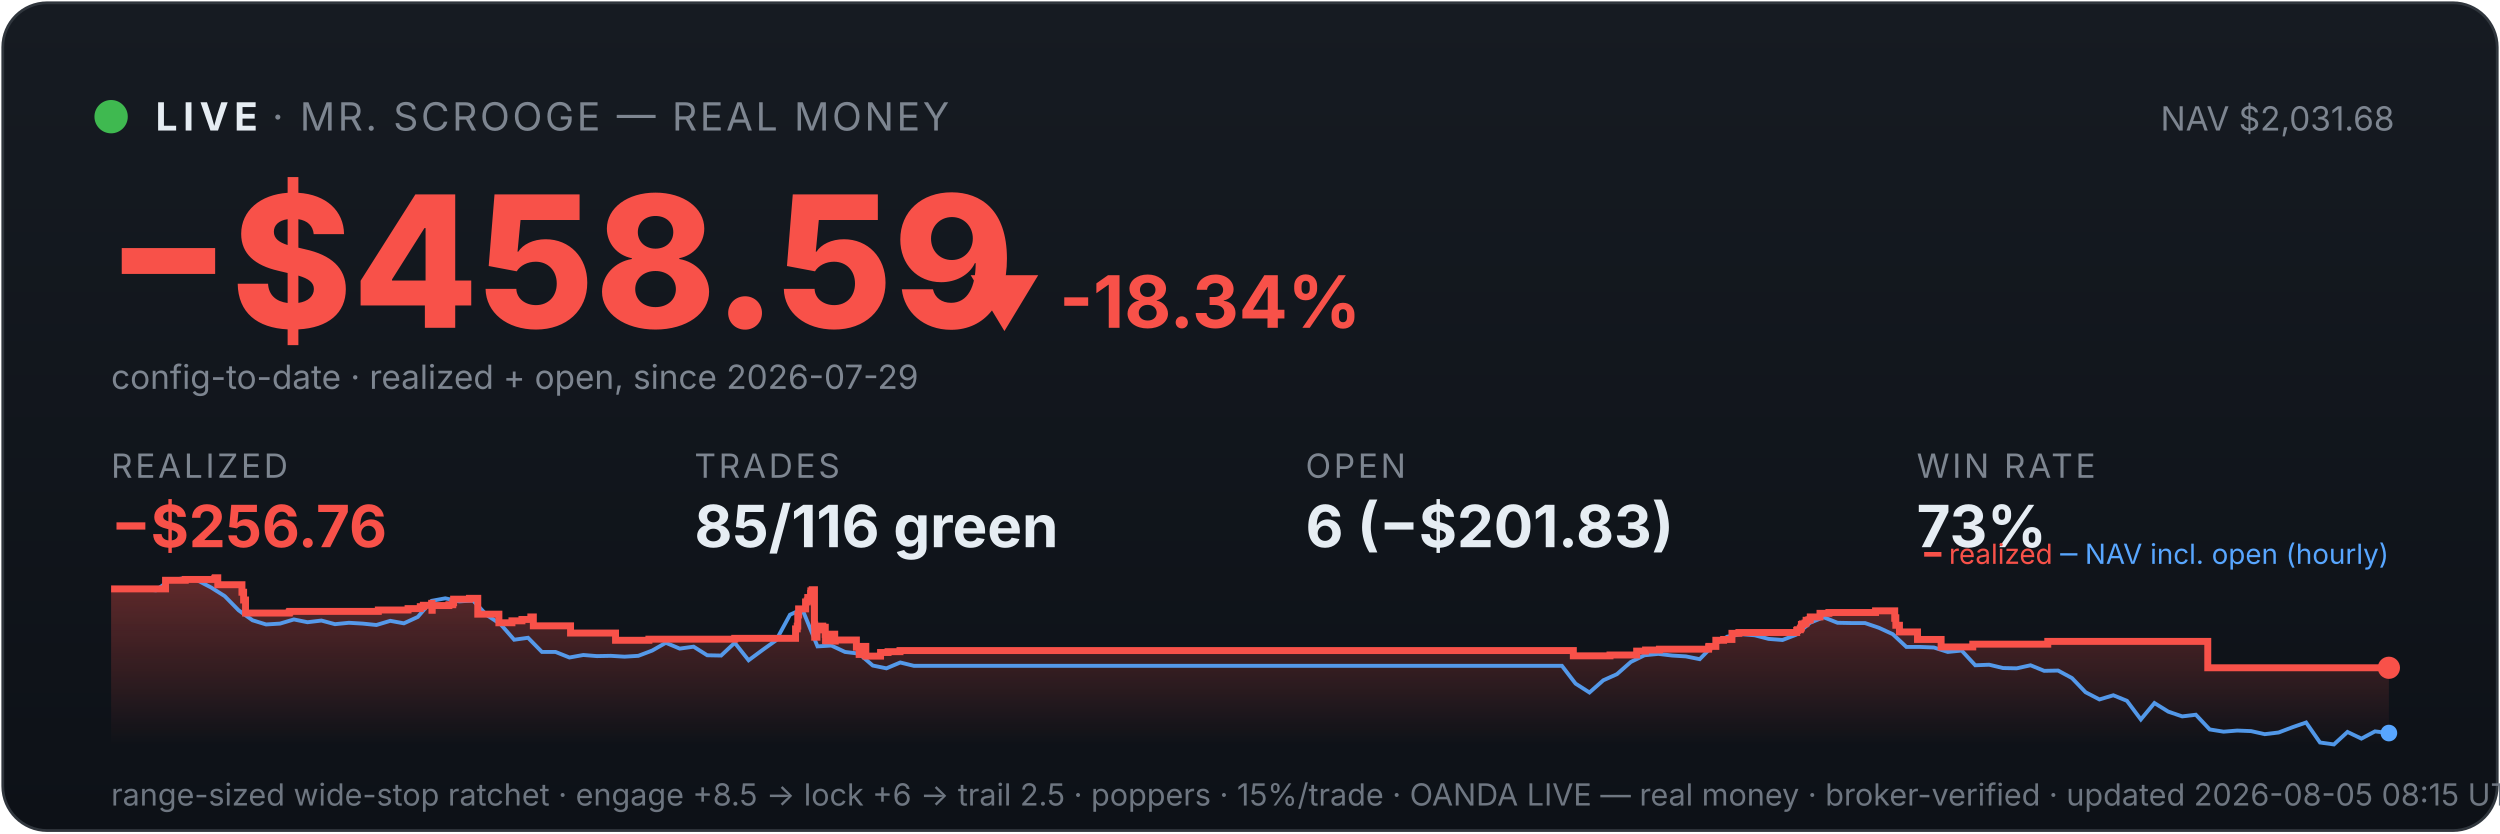
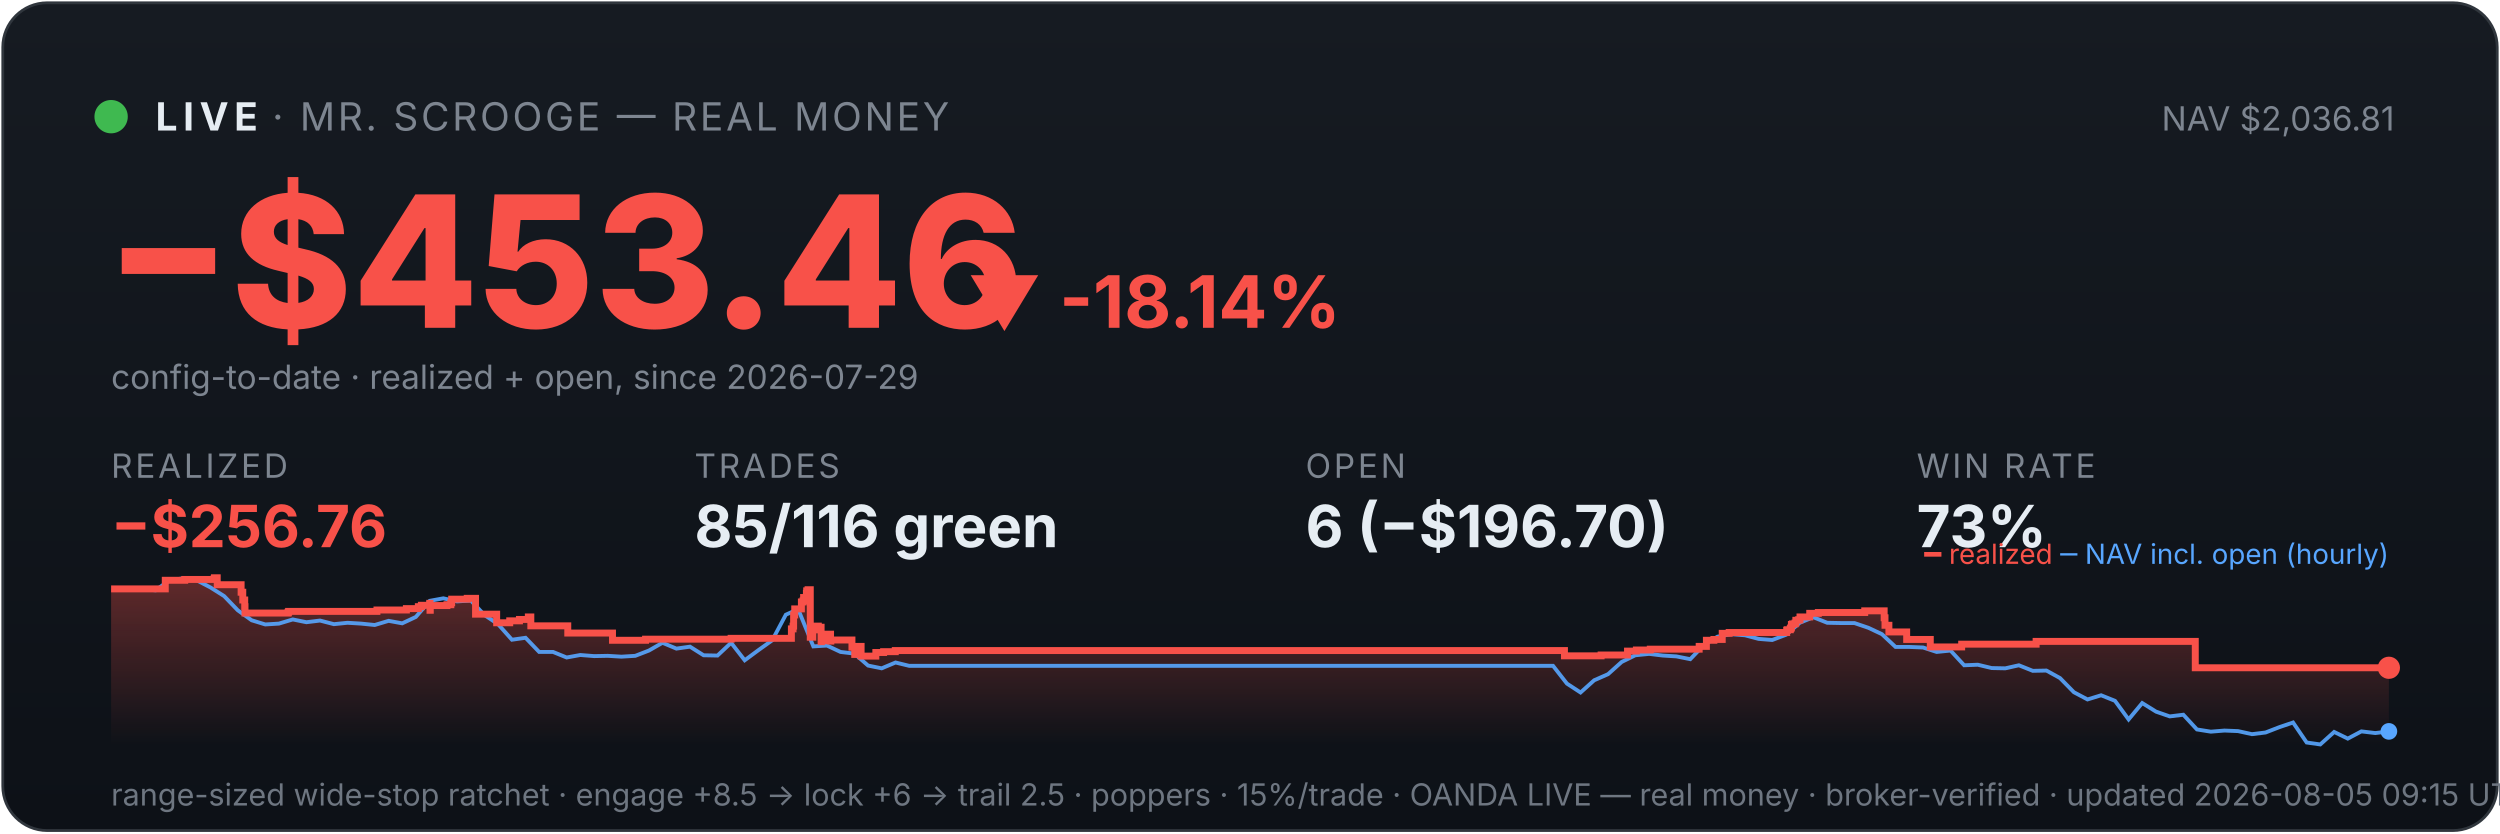
<svg xmlns="http://www.w3.org/2000/svg" viewBox="0 0 900 300" width="100%" font-family="system-ui,-apple-system,sans-serif">
  <defs>
    <linearGradient id="bg" x1="0" y1="0" x2="0" y2="1">
      <stop offset="0" stop-color="#161b22" />
      <stop offset="1" stop-color="#0d1117" />
    </linearGradient>
    <linearGradient id="fill" x1="0" y1="0" x2="0" y2="1">
      <stop offset="0" stop-color="#f85149" stop-opacity="0.35" />
      <stop offset="1" stop-color="#f85149" stop-opacity="0" />
    </linearGradient>
  </defs>
  <rect x="1" y="1" width="898" height="298" rx="16" fill="url(#bg)" stroke="#30363d" />
  <circle cx="40" cy="42" r="6" fill="#3fb950" />
  <text x="56" y="47" font-size="14" font-weight="700" fill="#e6edf3" letter-spacing="2">LIVE</text>
  <text x="98" y="47" font-size="14" fill="#7d8590" letter-spacing="1">· MR. SCROOGE — REAL MONEY</text>
-   <text x="862" y="47" font-size="12" fill="#7d8590" text-anchor="end">NAV $2,031.68</text>
-   <text x="38" y="118" font-size="66" font-weight="800" fill="#f85149">−$458.59</text>
-   <text x="348" y="118" font-size="26" font-weight="700" fill="#f85149">▼ -18.34%</text>
+   <text x="862" y="47" font-size="12" fill="#7d8590" text-anchor="end">NAV $2,036.81</text>
+   <text x="38" y="118" font-size="66" font-weight="800" fill="#f85149">−$453.46</text>
+   <text x="348" y="118" font-size="26" font-weight="700" fill="#f85149">▼ -18.14%</text>
  <text x="40" y="140" font-size="12" fill="#7d8590">config-to-date · realized + open, since 2026-07-29</text>
  <text x="40" y="172" font-family="system-ui,-apple-system,sans-serif" font-size="12" fill="#7d8590" letter-spacing="1">REALIZED</text>
  <text x="40" y="197" font-family="system-ui,-apple-system,sans-serif" font-size="21" font-weight="700" fill="#f85149">−$256.76</text>
  <text x="250" y="172" font-family="system-ui,-apple-system,sans-serif" font-size="12" fill="#7d8590" letter-spacing="1">TRADES</text>
  <text x="250" y="197" font-family="system-ui,-apple-system,sans-serif" font-size="21" font-weight="700" fill="#e6edf3">85/116 green</text>
  <text x="470" y="172" font-family="system-ui,-apple-system,sans-serif" font-size="12" fill="#7d8590" letter-spacing="1">OPEN</text>
-   <text x="470" y="197" font-family="system-ui,-apple-system,sans-serif" font-size="21" font-weight="700" fill="#e6edf3">6 (−$201.83)</text>
+   <text x="470" y="197" font-family="system-ui,-apple-system,sans-serif" font-size="21" font-weight="700" fill="#e6edf3">6 (−$196.70)</text>
  <text x="690" y="172" font-family="system-ui,-apple-system,sans-serif" font-size="12" fill="#7d8590" letter-spacing="1">WIN RATE</text>
  <text x="690" y="197" font-family="system-ui,-apple-system,sans-serif" font-size="21" font-weight="700" fill="#e6edf3">73%</text>
-   <polygon points="40,268 40.0,212.0 59.6,212.0 59.6,208.9 66.7,208.9 66.7,208.6 77.3,208.6 77.3,208.3 77.5,208.3 77.5,208.0 78.4,208.0 78.4,210.5 87.1,210.5 87.1,213.2 87.7,213.2 87.7,216.0 88.4,216.0 88.4,218.4 88.4,218.4 88.4,220.7 104.1,220.7 104.1,220.4 104.3,220.4 104.3,220.1 136.2,220.1 136.2,219.6 146.9,219.6 146.9,219.1 151.3,219.1 151.3,218.4 152.4,218.4 152.4,217.9 155.4,217.9 155.4,217.2 155.5,217.2 155.5,219.7 155.6,219.7 155.6,218.0 161.6,218.0 161.6,217.7 163.0,217.7 163.0,217.0 163.3,217.0 163.3,215.7 169.0,215.7 169.0,215.4 172.0,215.4 172.0,218.0 172.0,218.0 172.0,221.1 179.6,221.1 179.6,224.2 184.3,224.2 184.3,223.5 187.9,223.5 187.9,223.0 191.1,223.0 191.1,222.1 192.0,222.1 192.0,221.7 192.0,221.7 192.0,225.3 205.4,225.3 205.4,227.9 221.6,227.9 221.6,230.5 233.6,230.5 233.6,230.1 264.5,230.1 264.5,229.8 286.4,229.8 286.4,228.1 286.4,228.1 286.4,227.7 286.4,227.7 286.4,226.4 287.0,226.4 287.0,225.4 287.2,225.4 287.2,221.4 287.5,221.4 287.5,219.2 290.0,219.2 290.0,217.8 290.0,217.8 290.0,216.7 290.6,216.7 290.6,216.3 290.8,216.3 290.8,215.1 291.8,215.1 291.8,213.6 291.9,213.6 291.9,212.7 292.4,212.7 292.4,212.3 293.2,212.3 293.2,216.0 293.2,216.0 293.2,220.4 293.2,220.4 293.2,224.9 293.3,224.9 293.3,229.4 294.1,229.4 294.1,226.7 294.3,226.7 294.3,226.3 295.3,226.3 295.3,226.1 295.7,226.1 295.7,225.4 296.2,225.4 296.2,228.0 296.2,228.0 296.2,226.5 296.4,226.5 296.4,226.3 296.9,226.3 296.9,225.8 297.1,225.8 297.1,228.4 297.2,228.4 297.2,231.0 297.2,231.0 297.2,230.6 297.8,230.6 297.8,230.7 298.2,230.7 298.2,230.3 298.2,230.3 298.2,229.8 298.7,229.8 298.7,228.8 298.8,228.8 298.8,228.7 298.9,228.7 298.9,228.3 300.5,228.3 300.5,230.8 300.7,230.8 300.7,230.4 308.3,230.4 308.3,233.0 309.3,233.0 309.3,235.6 309.5,235.6 309.5,234.2 309.7,234.2 309.7,233.3 310.3,233.3 310.3,232.7 311.7,232.7 311.7,236.2 317.0,236.2 317.0,234.9 319.7,234.9 319.7,234.6 324.0,234.6 324.0,234.2 566.4,234.2 566.4,236.1 579.6,236.1 579.6,235.8 589.2,235.8 589.2,234.4 592.4,234.4 592.4,234.0 597.4,234.0 597.4,233.7 615.1,233.7 615.1,233.0 615.2,233.0 615.2,232.7 617.7,232.7 617.7,230.5 620.5,230.5 620.5,230.2 623.5,230.2 623.5,228.0 626.0,228.0 626.0,227.7 646.8,227.7 646.8,226.9 647.1,226.9 647.1,226.7 648.1,226.7 648.1,226.3 648.3,226.3 648.3,226.0 648.5,226.0 648.5,224.8 648.9,224.8 648.9,224.6 649.8,224.6 649.8,224.3 650.2,224.3 650.2,223.9 650.2,223.9 650.2,223.3 651.2,223.3 651.2,223.1 651.7,223.1 651.7,222.4 651.7,222.4 651.7,222.1 655.2,222.1 655.2,221.7 655.2,221.7 655.2,221.1 655.2,221.1 655.2,220.8 658.4,220.8 658.4,220.5 675.2,220.5 675.2,219.9 682.1,219.9 682.1,222.6 682.2,222.6 682.2,222.4 682.5,222.4 682.5,225.1 683.8,225.1 683.8,227.5 690.3,227.5 690.3,230.2 698.8,230.2 698.8,232.9 710.2,232.9 710.2,231.9 737.2,231.9 737.2,230.9 794.8,230.9 794.8,240.4 860.0,240.4 860.0,240.4 860,268" fill="url(#fill)" />
-   <polyline points="41.1,212.0 41.2,212.0 46.2,212.0 47.0,211.9 51.2,212.1 56.1,212.5 61.1,208.9 66.1,208.2 71.0,208.9 76.0,211.5 80.9,214.6 85.9,219.7 90.9,223.3 95.8,224.8 100.8,224.5 105.8,223.0 110.7,224.0 115.7,223.4 120.6,224.7 125.6,224.2 130.6,224.5 135.5,225.0 140.5,223.5 145.4,224.4 150.4,222.1 155.4,216.3 160.3,215.4 165.3,216.5 170.3,216.2 175.2,221.4 180.2,224.7 185.1,230.3 190.1,229.6 195.1,234.7 200.0,234.7 205.0,236.7 210.0,235.8 214.9,236.2 219.9,236.1 224.8,236.4 229.8,236.1 234.8,234.2 239.7,231.4 244.7,233.5 249.7,232.8 254.6,235.9 259.6,236.0 264.5,231.4 269.5,237.7 274.5,234.0 279.4,230.5 284.4,221.3 287.9,219.7 289.4,220.7 294.3,232.7 299.3,232.4 304.2,234.7 309.2,235.3 314.2,239.6 319.1,240.6 324.1,238.5 329.0,239.7 334.0,239.7 339.0,239.7 343.9,239.7 348.9,239.7 353.9,239.7 358.8,239.7 363.8,239.7 368.7,239.7 373.7,239.7 378.7,239.7 383.6,239.7 388.6,239.7 393.6,239.7 398.5,239.7 403.5,239.7 408.4,239.7 413.4,239.7 418.4,239.7 423.3,239.7 428.3,239.7 433.3,239.7 438.2,239.7 443.2,239.7 448.1,239.7 453.1,239.7 458.1,239.7 463.0,239.7 468.0,239.7 473.0,239.7 477.9,239.7 482.9,239.7 487.8,239.7 492.8,239.7 497.8,239.7 502.7,239.7 507.7,239.7 512.6,239.7 517.6,239.7 522.6,239.7 527.5,239.7 532.5,239.7 537.5,239.7 542.4,239.7 547.4,239.7 552.3,239.7 557.3,239.7 562.3,239.7 567.2,246.1 572.2,249.3 577.2,244.9 582.1,242.7 587.1,238.3 592.0,235.9 597.0,235.4 602.0,236.0 606.9,236.3 611.9,237.3 616.9,232.2 621.8,229.2 626.8,228.3 631.7,228.7 636.7,230.0 641.7,230.4 646.6,228.5 651.6,224.2 656.5,222.2 661.5,224.2 666.5,224.3 671.4,224.3 676.4,226.0 681.4,228.3 686.3,232.9 691.3,232.9 696.2,233.1 701.2,234.7 706.2,234.2 711.1,239.5 716.1,239.3 721.1,240.5 726.0,240.6 731.0,239.5 735.9,241.5 740.9,241.4 745.9,244.1 750.8,249.2 755.8,251.8 760.8,250.3 765.7,252.3 770.7,259.0 775.6,253.1 780.6,256.2 785.6,257.9 790.5,257.3 795.5,262.6 800.5,263.4 805.4,263.0 810.4,263.2 815.3,264.3 820.3,263.7 825.3,261.8 830.2,260.1 835.2,267.3 840.2,268.0 845.1,263.5 850.1,265.9 855.0,263.3 860.0,263.9" fill="none" stroke="#58a6ff" stroke-width="1.4" opacity="0.9" />
-   <polyline points="40.0,212.0 59.6,212.0 59.6,208.9 66.7,208.9 66.7,208.6 77.3,208.6 77.3,208.3 77.5,208.3 77.5,208.0 78.4,208.0 78.4,210.5 87.1,210.5 87.1,213.2 87.7,213.2 87.7,216.0 88.4,216.0 88.4,218.4 88.4,218.4 88.4,220.7 104.1,220.7 104.1,220.4 104.3,220.4 104.3,220.1 136.2,220.1 136.2,219.6 146.9,219.6 146.9,219.1 151.3,219.1 151.3,218.4 152.4,218.4 152.4,217.9 155.4,217.9 155.4,217.2 155.5,217.2 155.5,219.7 155.6,219.7 155.6,218.0 161.6,218.0 161.6,217.7 163.0,217.7 163.0,217.0 163.3,217.0 163.3,215.7 169.0,215.7 169.0,215.4 172.0,215.4 172.0,218.0 172.0,218.0 172.0,221.1 179.6,221.1 179.6,224.2 184.3,224.2 184.3,223.5 187.9,223.5 187.9,223.0 191.1,223.0 191.1,222.1 192.0,222.1 192.0,221.7 192.0,221.7 192.0,225.3 205.4,225.3 205.4,227.9 221.6,227.9 221.6,230.5 233.6,230.5 233.6,230.1 264.5,230.1 264.5,229.8 286.4,229.8 286.4,228.1 286.4,228.1 286.4,227.7 286.4,227.7 286.4,226.4 287.0,226.4 287.0,225.4 287.2,225.4 287.2,221.4 287.5,221.4 287.5,219.2 290.0,219.2 290.0,217.8 290.0,217.8 290.0,216.7 290.6,216.7 290.6,216.3 290.8,216.3 290.8,215.1 291.8,215.1 291.8,213.6 291.9,213.6 291.9,212.7 292.4,212.7 292.4,212.3 293.2,212.3 293.2,216.0 293.2,216.0 293.2,220.4 293.2,220.4 293.2,224.9 293.3,224.9 293.3,229.4 294.1,229.4 294.1,226.7 294.3,226.7 294.3,226.3 295.3,226.3 295.3,226.1 295.7,226.1 295.7,225.4 296.2,225.4 296.2,228.0 296.2,228.0 296.2,226.5 296.4,226.5 296.4,226.3 296.9,226.3 296.9,225.8 297.1,225.8 297.1,228.4 297.2,228.4 297.2,231.0 297.2,231.0 297.2,230.6 297.8,230.6 297.8,230.7 298.2,230.7 298.2,230.3 298.2,230.3 298.2,229.8 298.7,229.8 298.7,228.8 298.8,228.8 298.8,228.7 298.9,228.7 298.9,228.3 300.5,228.3 300.5,230.8 300.7,230.8 300.7,230.4 308.3,230.4 308.3,233.0 309.3,233.0 309.3,235.6 309.5,235.6 309.5,234.2 309.7,234.2 309.7,233.3 310.3,233.3 310.3,232.7 311.7,232.7 311.7,236.2 317.0,236.2 317.0,234.9 319.7,234.9 319.7,234.6 324.0,234.6 324.0,234.2 566.4,234.2 566.4,236.1 579.6,236.1 579.6,235.8 589.2,235.8 589.2,234.4 592.4,234.4 592.4,234.0 597.4,234.0 597.4,233.7 615.1,233.7 615.1,233.0 615.2,233.0 615.2,232.7 617.7,232.7 617.7,230.5 620.5,230.5 620.5,230.2 623.5,230.2 623.5,228.0 626.0,228.0 626.0,227.7 646.8,227.7 646.8,226.9 647.1,226.9 647.1,226.7 648.1,226.7 648.1,226.3 648.3,226.3 648.3,226.0 648.5,226.0 648.5,224.8 648.9,224.8 648.9,224.6 649.8,224.6 649.8,224.3 650.2,224.3 650.2,223.9 650.2,223.9 650.2,223.3 651.2,223.3 651.2,223.1 651.7,223.1 651.7,222.4 651.7,222.4 651.7,222.1 655.2,222.1 655.2,221.7 655.2,221.7 655.2,221.1 655.2,221.1 655.2,220.8 658.4,220.8 658.4,220.5 675.2,220.5 675.2,219.9 682.1,219.9 682.1,222.6 682.2,222.6 682.2,222.4 682.5,222.4 682.5,225.1 683.8,225.1 683.8,227.5 690.3,227.5 690.3,230.2 698.8,230.2 698.8,232.9 710.2,232.9 710.2,231.9 737.2,231.9 737.2,230.9 794.8,230.9 794.8,240.4 860.0,240.4 860.0,240.4" fill="none" stroke="#f85149" stroke-width="2.5" />
+   <polygon points="40,268 40.0,212.0 59.5,212.0 59.5,208.9 66.5,208.9 66.5,208.6 77.1,208.6 77.1,208.3 77.2,208.3 77.2,208.0 78.2,208.0 78.2,210.5 86.8,210.5 86.8,213.2 87.4,213.2 87.4,216.0 88.1,216.0 88.1,218.4 88.2,218.4 88.2,220.7 103.7,220.7 103.7,220.4 103.9,220.4 103.9,220.1 135.7,220.1 135.7,219.6 146.3,219.6 146.3,219.1 150.6,219.1 150.6,218.4 151.7,218.4 151.7,217.9 154.7,217.9 154.7,217.2 154.8,217.2 154.8,219.7 154.9,219.7 154.9,218.0 160.9,218.0 160.9,217.7 162.3,217.7 162.3,217.0 162.6,217.0 162.6,215.7 168.2,215.7 168.2,215.4 171.2,215.4 171.2,218.0 171.2,218.0 171.2,221.1 178.8,221.1 178.8,224.2 183.5,224.2 183.5,223.5 187.0,223.5 187.0,223.0 190.2,223.0 190.2,222.1 191.1,222.1 191.1,221.7 191.1,221.7 191.1,225.3 204.4,225.3 204.4,227.9 220.5,227.9 220.5,230.5 232.4,230.5 232.4,230.1 263.2,230.1 263.2,229.8 284.9,229.8 284.9,228.1 284.9,228.1 284.9,227.7 284.9,227.7 284.9,226.4 285.5,226.4 285.5,225.4 285.7,225.4 285.7,221.4 286.1,221.4 286.1,219.2 288.5,219.2 288.5,217.8 288.5,217.8 288.5,216.7 289.1,216.7 289.1,216.3 289.3,216.3 289.3,215.1 290.3,215.1 290.3,213.6 290.4,213.6 290.4,212.7 290.9,212.7 290.9,212.3 291.7,212.3 291.7,216.0 291.7,216.0 291.7,220.4 291.7,220.4 291.7,224.9 291.7,224.9 291.7,229.4 292.6,229.4 292.6,226.7 292.7,226.7 292.7,226.3 293.8,226.3 293.8,226.1 294.1,226.1 294.1,225.4 294.6,225.4 294.6,228.0 294.6,228.0 294.6,226.5 294.9,226.5 294.9,226.3 295.4,226.3 295.4,225.8 295.6,225.8 295.6,228.4 295.6,228.4 295.6,231.0 295.7,231.0 295.7,230.6 296.2,230.6 296.2,230.7 296.7,230.7 296.7,230.3 296.7,230.3 296.7,229.8 297.2,229.8 297.2,228.8 297.2,228.8 297.2,228.7 297.3,228.7 297.3,228.3 299.0,228.3 299.0,230.8 299.1,230.8 299.1,230.4 306.7,230.4 306.7,233.0 307.7,233.0 307.7,235.6 307.9,235.6 307.9,234.2 308.1,234.2 308.1,233.3 308.7,233.3 308.7,232.7 310.0,232.7 310.0,236.2 315.3,236.2 315.3,234.9 318.1,234.9 318.1,234.6 322.3,234.6 322.3,234.2 563.2,234.2 563.2,236.1 576.4,236.1 576.4,235.8 585.9,235.8 585.9,234.4 589.1,234.4 589.1,234.0 594.1,234.0 594.1,233.7 611.7,233.7 611.7,233.0 611.7,233.0 611.7,232.7 614.3,232.7 614.3,230.5 617.0,230.5 617.0,230.2 620.0,230.2 620.0,228.0 622.5,228.0 622.5,227.7 643.2,227.7 643.2,226.9 643.4,226.9 643.4,226.7 644.5,226.7 644.5,226.3 644.7,226.3 644.7,226.0 644.9,226.0 644.9,224.8 645.3,224.8 645.3,224.6 646.2,224.6 646.2,224.3 646.5,224.3 646.5,223.9 646.5,223.9 646.5,223.3 647.5,223.3 647.5,223.1 648.0,223.1 648.0,222.4 648.0,222.4 648.0,222.1 651.5,222.1 651.5,221.7 651.5,221.7 651.5,221.1 651.5,221.1 651.5,220.8 654.6,220.8 654.6,220.5 671.3,220.5 671.3,219.9 678.3,219.9 678.3,222.6 678.3,222.6 678.3,222.4 678.6,222.4 678.6,225.1 680.0,225.1 680.0,227.5 686.4,227.5 686.4,230.2 694.9,230.2 694.9,232.9 706.2,232.9 706.2,231.9 733.0,231.9 733.0,230.9 790.3,230.9 790.3,240.4 860.0,240.4 860.0,240.4 860,268" fill="url(#fill)" />
+   <polyline points="41.1,212.0 41.2,212.0 46.2,212.0 47.0,211.9 51.1,212.1 56.0,212.5 61.0,208.9 65.9,208.2 70.8,208.9 75.8,211.5 80.7,214.6 85.6,219.7 90.6,223.3 95.5,224.8 100.4,224.5 105.4,223.0 110.3,224.0 115.2,223.4 120.2,224.7 125.1,224.2 130.0,224.5 134.9,225.0 139.9,223.5 144.8,224.4 149.7,222.1 154.7,216.3 159.6,215.4 164.5,216.5 169.5,216.2 174.4,221.4 179.3,224.7 184.3,230.3 189.2,229.6 194.1,234.7 199.1,234.7 204.0,236.7 208.9,235.8 213.9,236.2 218.8,236.1 223.7,236.4 228.7,236.1 233.6,234.2 238.5,231.4 243.5,233.5 248.4,232.8 253.3,235.9 258.3,236.0 263.2,231.4 268.1,237.7 273.1,234.0 278.0,230.5 282.9,221.3 286.4,219.7 287.9,220.7 292.8,232.7 297.7,232.4 302.6,234.7 307.6,235.3 312.5,239.6 317.4,240.6 322.4,238.5 327.3,239.7 332.2,239.7 337.2,239.7 342.1,239.7 347.0,239.7 352.0,239.7 356.9,239.7 361.8,239.7 366.8,239.7 371.7,239.7 376.6,239.7 381.6,239.7 386.5,239.7 391.4,239.7 396.4,239.7 401.3,239.7 406.2,239.7 411.2,239.7 416.1,239.7 421.0,239.7 426.0,239.7 430.9,239.7 435.8,239.7 440.8,239.7 445.7,239.7 450.6,239.7 455.5,239.7 460.5,239.7 465.4,239.7 470.3,239.7 475.3,239.7 480.2,239.7 485.1,239.7 490.1,239.7 495.0,239.7 499.9,239.7 504.9,239.7 509.8,239.7 514.7,239.7 519.7,239.7 524.6,239.7 529.5,239.7 534.5,239.7 539.4,239.7 544.3,239.7 549.3,239.7 554.2,239.7 559.1,239.7 564.1,246.1 569.0,249.3 573.9,244.9 578.9,242.7 583.8,238.3 588.7,235.9 593.7,235.4 598.6,236.0 603.5,236.3 608.5,237.3 613.4,232.2 618.3,229.2 623.2,228.3 628.2,228.7 633.1,230.0 638.0,230.4 643.0,228.5 647.9,224.2 652.8,222.2 657.8,224.2 662.7,224.3 667.6,224.3 672.6,226.0 677.5,228.3 682.4,232.9 687.4,232.9 692.3,233.1 697.2,234.7 702.2,234.2 707.1,239.5 712.0,239.3 717.0,240.5 721.9,240.6 726.8,239.5 731.8,241.5 736.7,241.4 741.6,244.1 746.6,249.2 751.5,251.8 756.4,250.3 761.4,252.3 766.3,259.0 771.2,253.1 776.2,256.2 781.1,257.9 786.0,257.3 790.9,262.6 795.9,263.4 800.8,263.0 805.7,263.2 810.7,264.3 815.6,263.7 820.5,261.8 825.5,260.1 830.4,267.3 835.3,268.0 840.3,263.5 845.2,265.9 850.1,263.3 855.1,263.9 860.0,263.3" fill="none" stroke="#58a6ff" stroke-width="1.4" opacity="0.9" />
+   <polyline points="40.0,212.0 59.5,212.0 59.5,208.9 66.5,208.9 66.5,208.6 77.1,208.6 77.1,208.3 77.2,208.3 77.2,208.0 78.2,208.0 78.2,210.5 86.8,210.5 86.8,213.2 87.4,213.2 87.4,216.0 88.1,216.0 88.1,218.4 88.2,218.4 88.2,220.7 103.7,220.7 103.7,220.4 103.9,220.4 103.9,220.1 135.7,220.1 135.7,219.6 146.3,219.6 146.3,219.1 150.6,219.1 150.6,218.4 151.7,218.4 151.7,217.9 154.7,217.9 154.7,217.2 154.8,217.2 154.8,219.7 154.9,219.7 154.9,218.0 160.9,218.0 160.9,217.7 162.3,217.7 162.3,217.0 162.6,217.0 162.6,215.7 168.2,215.7 168.2,215.4 171.2,215.4 171.2,218.0 171.2,218.0 171.2,221.1 178.8,221.1 178.8,224.2 183.5,224.2 183.5,223.5 187.0,223.5 187.0,223.0 190.2,223.0 190.2,222.1 191.1,222.1 191.1,221.7 191.1,221.7 191.1,225.3 204.4,225.3 204.4,227.9 220.5,227.9 220.5,230.5 232.4,230.5 232.4,230.1 263.2,230.1 263.2,229.8 284.9,229.8 284.9,228.1 284.9,228.1 284.9,227.7 284.9,227.7 284.9,226.4 285.5,226.4 285.5,225.4 285.7,225.4 285.7,221.4 286.1,221.4 286.1,219.2 288.5,219.2 288.5,217.8 288.5,217.8 288.5,216.7 289.1,216.7 289.1,216.3 289.3,216.3 289.3,215.1 290.3,215.1 290.3,213.6 290.4,213.6 290.4,212.7 290.9,212.7 290.9,212.3 291.7,212.3 291.7,216.0 291.7,216.0 291.7,220.4 291.7,220.4 291.7,224.9 291.7,224.9 291.7,229.4 292.6,229.4 292.6,226.7 292.7,226.7 292.7,226.3 293.8,226.3 293.8,226.1 294.1,226.1 294.1,225.4 294.6,225.4 294.6,228.0 294.6,228.0 294.6,226.5 294.9,226.5 294.9,226.3 295.4,226.3 295.4,225.8 295.6,225.8 295.6,228.4 295.6,228.4 295.6,231.0 295.7,231.0 295.7,230.6 296.2,230.6 296.2,230.7 296.7,230.7 296.7,230.3 296.7,230.3 296.7,229.8 297.2,229.8 297.2,228.8 297.2,228.8 297.2,228.7 297.3,228.7 297.3,228.3 299.0,228.3 299.0,230.8 299.1,230.8 299.1,230.4 306.7,230.4 306.7,233.0 307.7,233.0 307.7,235.6 307.9,235.6 307.9,234.2 308.1,234.2 308.1,233.3 308.7,233.3 308.7,232.7 310.0,232.7 310.0,236.2 315.3,236.2 315.3,234.9 318.1,234.9 318.1,234.6 322.3,234.6 322.3,234.2 563.2,234.2 563.2,236.1 576.4,236.1 576.4,235.8 585.9,235.8 585.9,234.4 589.1,234.4 589.1,234.0 594.1,234.0 594.1,233.7 611.7,233.7 611.7,233.0 611.7,233.0 611.7,232.7 614.3,232.7 614.3,230.5 617.0,230.5 617.0,230.2 620.0,230.2 620.0,228.0 622.5,228.0 622.5,227.7 643.2,227.7 643.2,226.9 643.4,226.9 643.4,226.7 644.5,226.7 644.5,226.3 644.7,226.3 644.7,226.0 644.9,226.0 644.9,224.8 645.3,224.8 645.3,224.6 646.2,224.6 646.2,224.3 646.5,224.3 646.5,223.9 646.5,223.9 646.5,223.3 647.5,223.3 647.5,223.1 648.0,223.1 648.0,222.4 648.0,222.4 648.0,222.1 651.5,222.1 651.5,221.7 651.5,221.7 651.5,221.1 651.5,221.1 651.5,220.8 654.6,220.8 654.6,220.5 671.3,220.5 671.3,219.9 678.3,219.9 678.3,222.6 678.3,222.6 678.3,222.4 678.6,222.4 678.6,225.1 680.0,225.1 680.0,227.5 686.4,227.5 686.4,230.2 694.9,230.2 694.9,232.9 706.2,232.9 706.2,231.9 733.0,231.9 733.0,230.9 790.3,230.9 790.3,240.4 860.0,240.4 860.0,240.4" fill="none" stroke="#f85149" stroke-width="2.5" />
  <circle cx="860.0" cy="240.4" r="4" fill="#f85149" />
-   <circle cx="860.0" cy="263.9" r="3" fill="#58a6ff" />
+   <circle cx="860.0" cy="263.3" r="3" fill="#58a6ff" />
  <text x="860" y="203" font-size="10" text-anchor="end" fill="#7d8590">
    <tspan fill="#f85149">━ realized</tspan>
    <tspan fill="#58a6ff">─ NAV incl. open (hourly)</tspan>
  </text>
-   <text x="40" y="290" font-size="11" fill="#6e7681">range-sized wide-stop ratchet · engage +8.5 → lock +6 → trail 2.5 · poppers · 15%/trade · OANDA LIVE — real money · broker-verified · updated 2026-08-05 08:15 UTC</text>
+   <text x="40" y="290" font-size="11" fill="#6e7681">range-sized wide-stop ratchet · engage +8.5 → lock +6 → trail 2.5 · poppers · 15%/trade · OANDA LIVE — real money · broker-verified · updated 2026-08-05 09:15 UTC</text>
</svg>
